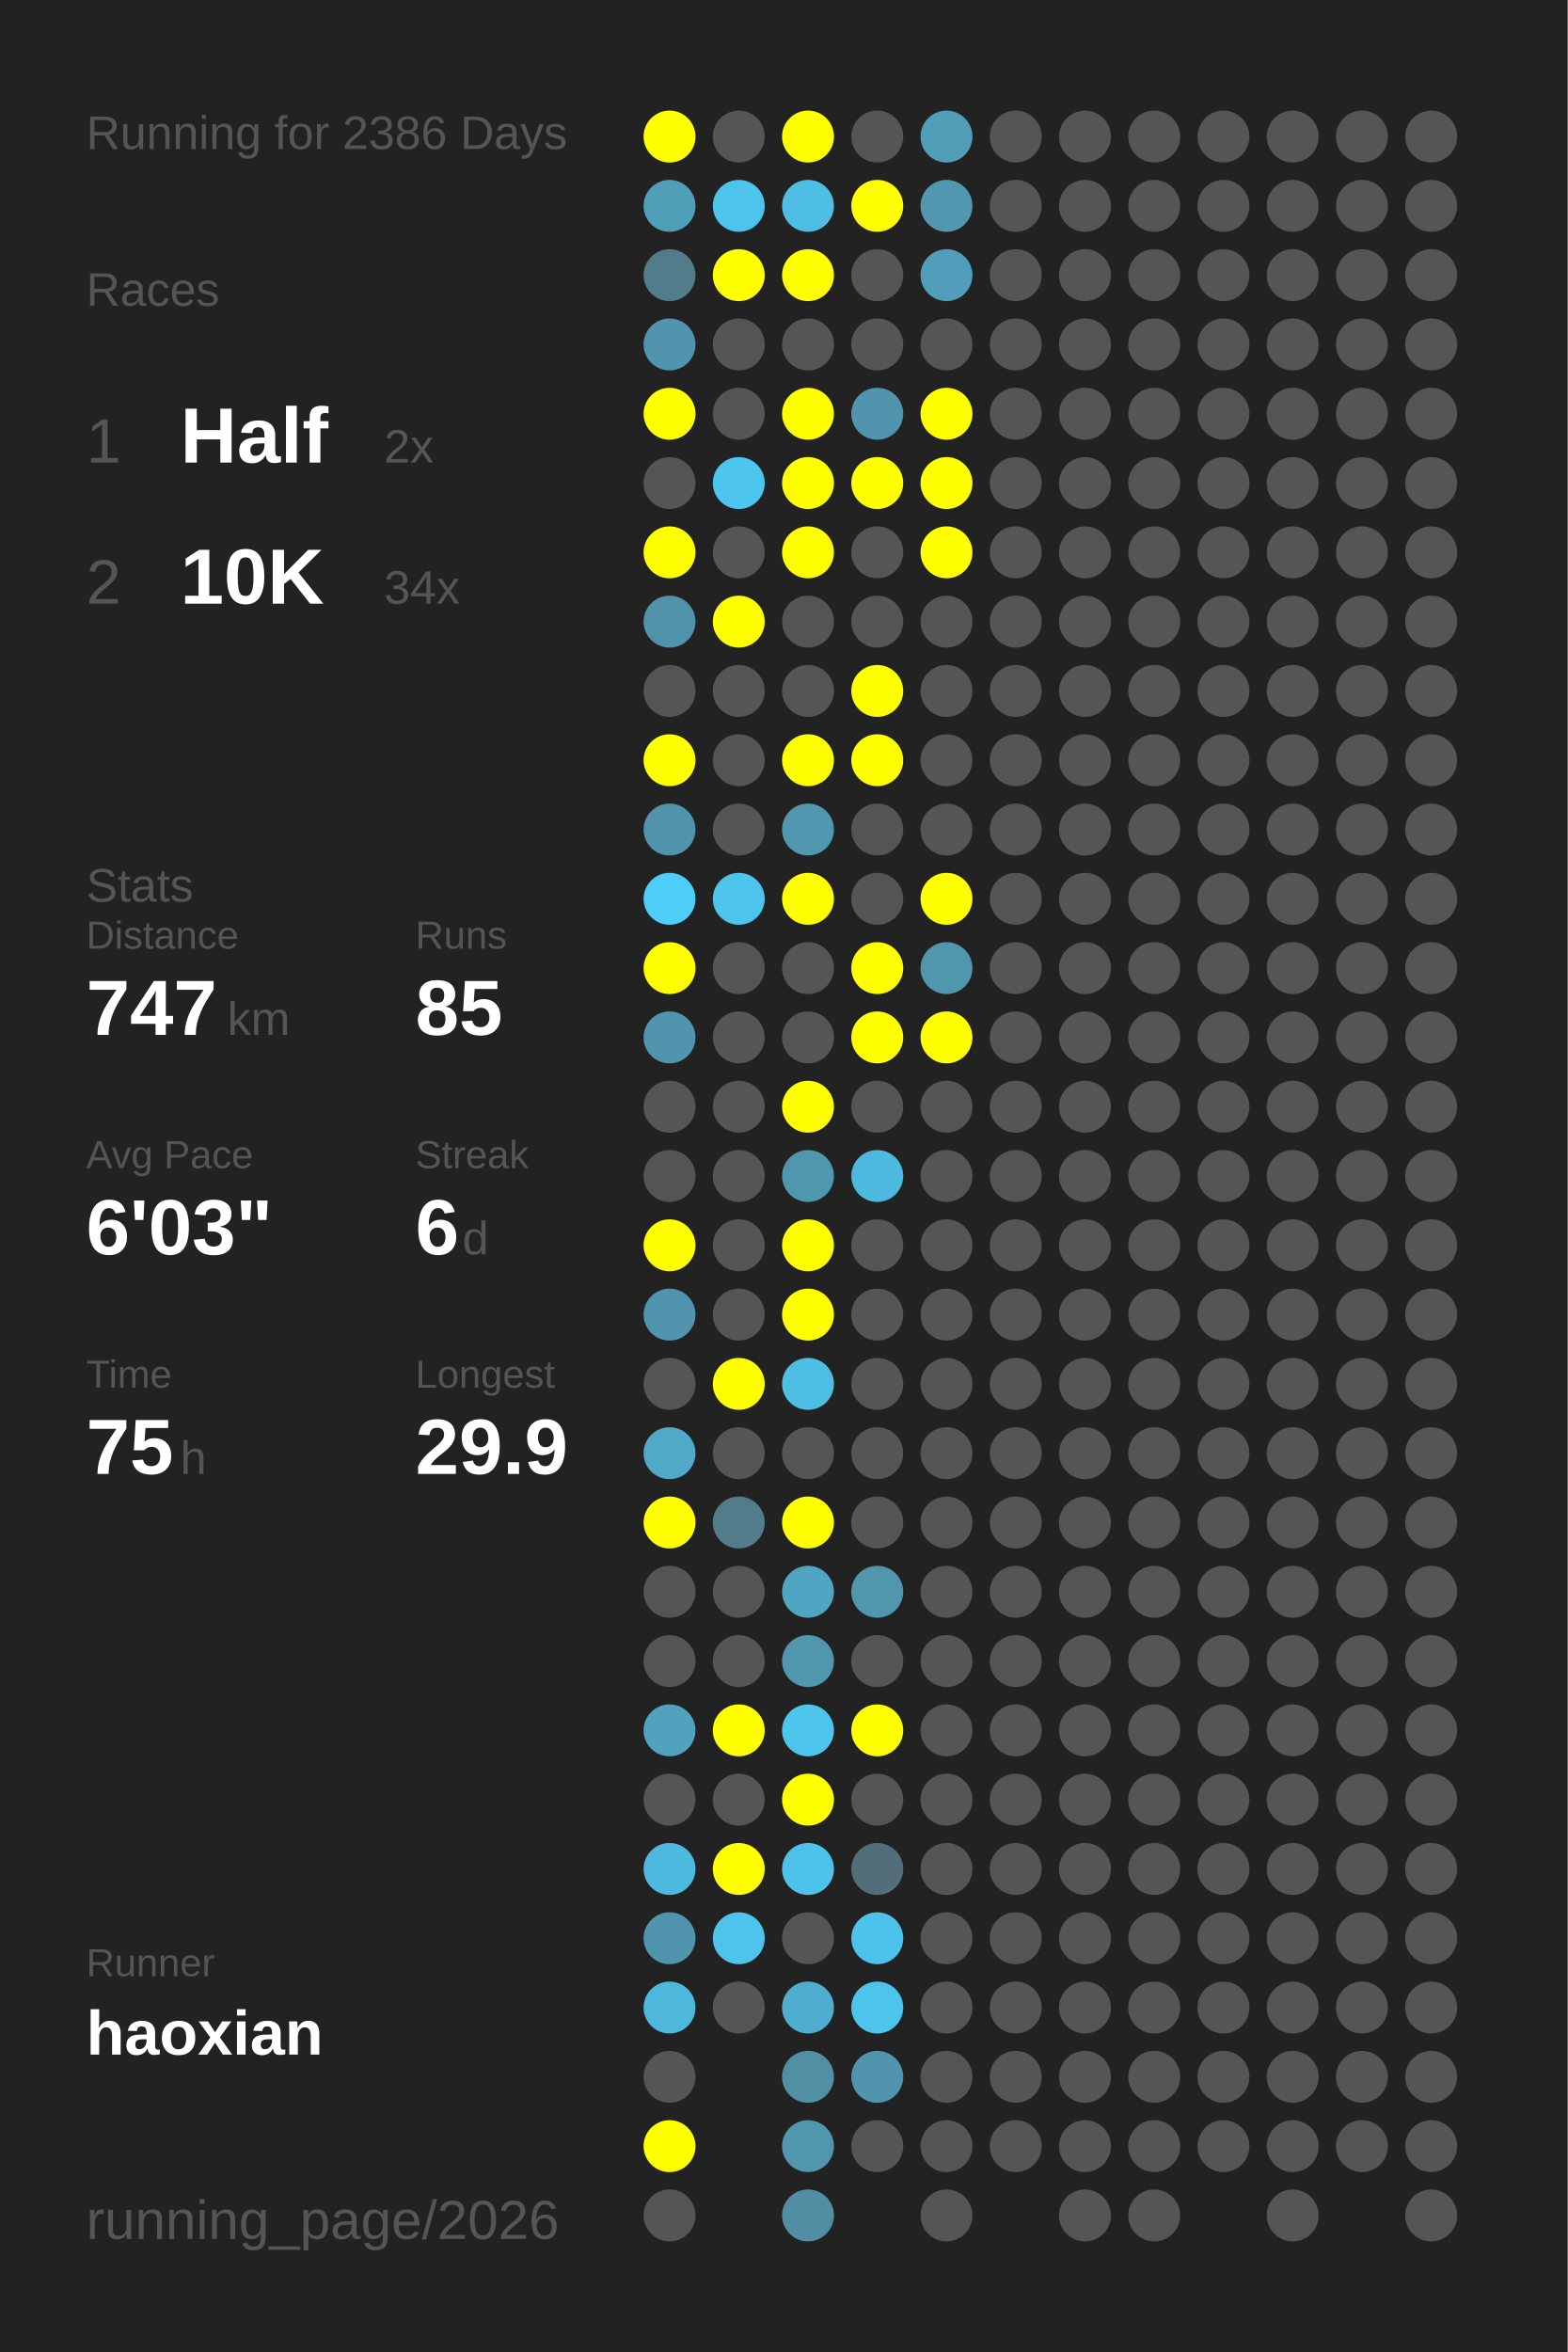
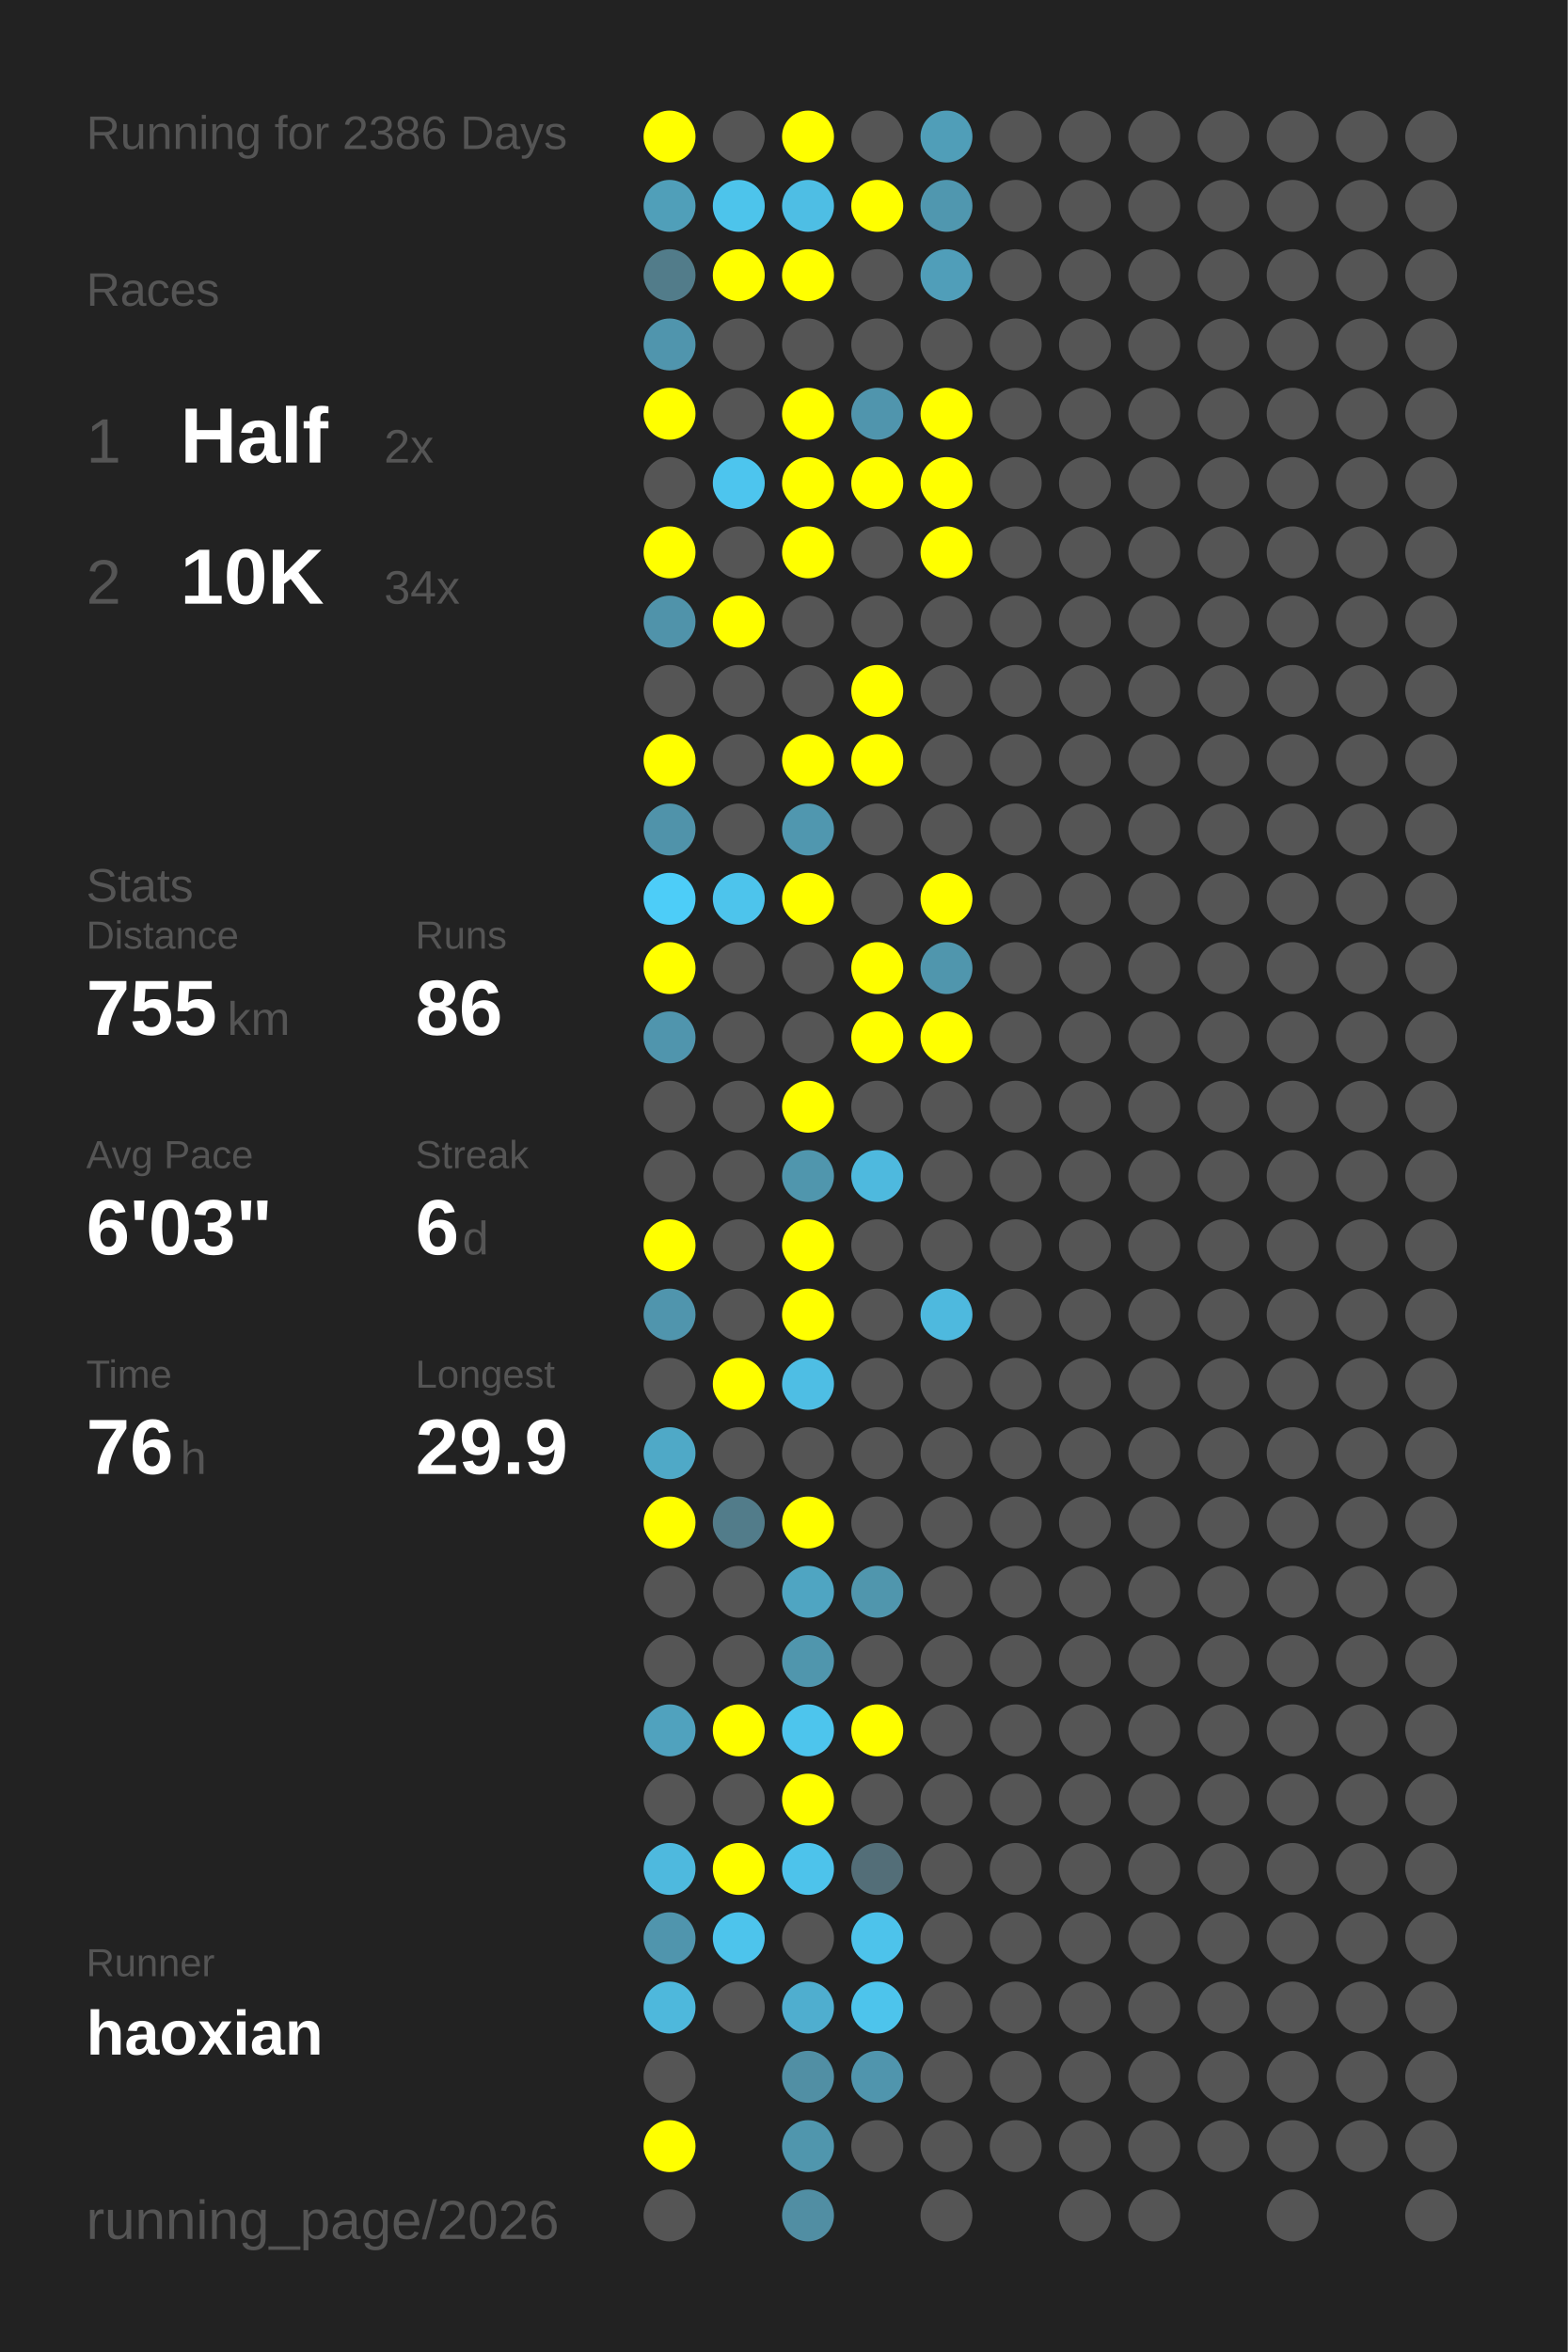
<svg xmlns="http://www.w3.org/2000/svg" baseProfile="full" height="300mm" version="1.1" viewBox="0,0,200,300" width="200mm">
  <defs />
  <rect fill="#222222" height="300" width="200" x="0" y="0" />
  <text fill="#555555" style="font-size:6px; font-family:Arial;" x="11" y="19">Running for 2386 Days</text>
  <text fill="#555555" style="font-size:6px; font-family:Arial;" x="11" y="39">Races</text>
  <text fill="#555555" style="font-size:8px; font-family:Arial;" x="11" y="59">1</text>
  <text fill="#FFFFFF" style="font-size:10px; font-family:Arial; font-weight:bold;" x="23" y="59">Half</text>
  <text fill="#555555" style="font-size:6px; font-family:Arial;" x="49" y="59">2x</text>
  <text fill="#555555" style="font-size:8px; font-family:Arial;" x="11" y="77">2</text>
  <text fill="#FFFFFF" style="font-size:10px; font-family:Arial; font-weight:bold;" x="23" y="77">10K</text>
  <text fill="#555555" style="font-size:6px; font-family:Arial;" x="49" y="77">34x</text>
  <text fill="#555555" style="font-size:6px; font-family:Arial;" x="11" y="115">Stats</text>
  <text fill="#555555" style="font-size:5px; font-family:Arial;" x="11" y="121">Distance</text>
-   <text fill="#FFFFFF" style="font-size:10px; font-family:Arial; font-weight:bold;" x="11" y="132">747</text>
+   <text fill="#FFFFFF" style="font-size:10px; font-family:Arial; font-weight:bold;" x="11" y="132">755</text>
  <text fill="#555555" style="font-size:6px; font-family:Arial;" x="29" y="132">km</text>
  <text fill="#555555" style="font-size:5px; font-family:Arial;" x="53" y="121">Runs</text>
-   <text fill="#FFFFFF" style="font-size:10px; font-family:Arial; font-weight:bold;" x="53" y="132">85</text>
+   <text fill="#FFFFFF" style="font-size:10px; font-family:Arial; font-weight:bold;" x="53" y="132">86</text>
  <text fill="#555555" style="font-size:5px; font-family:Arial;" x="11" y="149">Avg Pace</text>
  <text fill="#FFFFFF" style="font-size:10px; font-family:Arial; font-weight:bold;" x="11" y="160">6'03"</text>
  <text fill="#555555" style="font-size:5px; font-family:Arial;" x="53" y="149">Streak</text>
  <text fill="#FFFFFF" style="font-size:10px; font-family:Arial; font-weight:bold;" x="53" y="160">6</text>
  <text fill="#555555" style="font-size:6px; font-family:Arial;" x="59" y="160">d</text>
  <text fill="#555555" style="font-size:5px; font-family:Arial;" x="11" y="177">Time</text>
-   <text fill="#FFFFFF" style="font-size:10px; font-family:Arial; font-weight:bold;" x="11" y="188">75</text>
+   <text fill="#FFFFFF" style="font-size:10px; font-family:Arial; font-weight:bold;" x="11" y="188">76</text>
  <text fill="#555555" style="font-size:6px; font-family:Arial;" x="23" y="188">h</text>
  <text fill="#555555" style="font-size:5px; font-family:Arial;" x="53" y="177">Longest</text>
  <text fill="#FFFFFF" style="font-size:10px; font-family:Arial; font-weight:bold;" x="53" y="188">29.9</text>
  <text fill="#555555" style="font-size:5px; font-family:Arial;" x="11" y="252.065">Runner</text>
  <text fill="#FFFFFF" style="font-size:8px; font-family:Arial; font-weight:bold;" x="11" y="262.065">haoxian</text>
  <text fill="#555555" style="font-size:7px; font-family:Arial;" x="11" y="285.581">running_page/2026</text>
  <circle cx="85.417" cy="17.419" fill="#FFFF00" r="3.312" />
  <circle cx="85.417" cy="26.258" fill="#509fb9" r="3.312" />
  <circle cx="85.417" cy="35.097" fill="#527c8a" r="3.312" />
  <circle cx="85.417" cy="43.935" fill="#5095ad" r="3.312" />
  <circle cx="85.417" cy="52.774" fill="#FFFF00" r="3.312" />
  <circle cx="85.417" cy="61.613" fill="#555555" r="3.312" />
  <circle cx="85.417" cy="70.452" fill="#FFFF00" r="3.312" />
  <circle cx="85.417" cy="79.29" fill="#5093aa" r="3.312" />
  <circle cx="85.417" cy="88.129" fill="#555555" r="3.312" />
  <circle cx="85.417" cy="96.968" fill="#FFFF00" r="3.312" />
  <circle cx="85.417" cy="105.806" fill="#5093aa" r="3.312" />
  <circle cx="85.417" cy="114.645" fill="#4dcdf8" r="3.312" />
  <circle cx="85.417" cy="123.484" fill="#FFFF00" r="3.312" />
  <circle cx="85.417" cy="132.323" fill="#5095ad" r="3.312" />
  <circle cx="85.417" cy="141.161" fill="#555555" r="3.312" />
  <circle cx="85.417" cy="150" fill="#555555" r="3.312" />
  <circle cx="85.417" cy="158.839" fill="#FFFF00" r="3.312" />
  <circle cx="85.417" cy="167.677" fill="#5095ad" r="3.312" />
  <circle cx="85.417" cy="176.516" fill="#555555" r="3.312" />
  <circle cx="85.417" cy="185.355" fill="#4fa9c7" r="3.312" />
  <circle cx="85.417" cy="194.194" fill="#FFFF00" r="3.312" />
  <circle cx="85.417" cy="203.032" fill="#555555" r="3.312" />
  <circle cx="85.417" cy="211.871" fill="#555555" r="3.312" />
  <circle cx="85.417" cy="220.71" fill="#50a2be" r="3.312" />
  <circle cx="85.417" cy="229.548" fill="#555555" r="3.312" />
  <circle cx="85.417" cy="238.387" fill="#4eb9de" r="3.312" />
  <circle cx="85.417" cy="247.226" fill="#5095ad" r="3.312" />
  <circle cx="85.417" cy="256.065" fill="#4eb8dc" r="3.312" />
  <circle cx="85.417" cy="264.903" fill="#555555" r="3.312" />
  <circle cx="85.417" cy="273.742" fill="#FFFF00" r="3.312" />
  <circle cx="85.417" cy="282.581" fill="#555555" r="3.312" />
  <circle cx="94.25" cy="17.419" fill="#555555" r="3.312" />
  <circle cx="94.25" cy="26.258" fill="#4dc4eb" r="3.312" />
  <circle cx="94.25" cy="35.097" fill="#FFFF00" r="3.312" />
  <circle cx="94.25" cy="43.935" fill="#555555" r="3.312" />
  <circle cx="94.25" cy="52.774" fill="#555555" r="3.312" />
  <circle cx="94.25" cy="61.613" fill="#4dc5ee" r="3.312" />
  <circle cx="94.25" cy="70.452" fill="#555555" r="3.312" />
  <circle cx="94.25" cy="79.29" fill="#FFFF00" r="3.312" />
  <circle cx="94.25" cy="88.129" fill="#555555" r="3.312" />
  <circle cx="94.25" cy="96.968" fill="#555555" r="3.312" />
  <circle cx="94.25" cy="105.806" fill="#555555" r="3.312" />
  <circle cx="94.25" cy="114.645" fill="#4dc4ec" r="3.312" />
  <circle cx="94.25" cy="123.484" fill="#555555" r="3.312" />
  <circle cx="94.25" cy="132.323" fill="#555555" r="3.312" />
  <circle cx="94.25" cy="141.161" fill="#555555" r="3.312" />
  <circle cx="94.25" cy="150" fill="#555555" r="3.312" />
  <circle cx="94.25" cy="158.839" fill="#555555" r="3.312" />
  <circle cx="94.25" cy="167.677" fill="#555555" r="3.312" />
  <circle cx="94.25" cy="176.516" fill="#FFFF00" r="3.312" />
  <circle cx="94.25" cy="185.355" fill="#555555" r="3.312" />
  <circle cx="94.25" cy="194.194" fill="#527c8a" r="3.312" />
  <circle cx="94.25" cy="203.032" fill="#555555" r="3.312" />
  <circle cx="94.25" cy="211.871" fill="#555555" r="3.312" />
  <circle cx="94.25" cy="220.71" fill="#FFFF00" r="3.312" />
  <circle cx="94.25" cy="229.548" fill="#555555" r="3.312" />
  <circle cx="94.25" cy="238.387" fill="#FFFF00" r="3.312" />
  <circle cx="94.25" cy="247.226" fill="#4dc4ec" r="3.312" />
  <circle cx="94.25" cy="256.065" fill="#555555" r="3.312" />
  <circle cx="103.083" cy="17.419" fill="#FFFF00" r="3.312" />
  <circle cx="103.083" cy="26.258" fill="#4ebee4" r="3.312" />
  <circle cx="103.083" cy="35.097" fill="#FFFF00" r="3.312" />
  <circle cx="103.083" cy="43.935" fill="#555555" r="3.312" />
  <circle cx="103.083" cy="52.774" fill="#FFFF00" r="3.312" />
  <circle cx="103.083" cy="61.613" fill="#FFFF00" r="3.312" />
  <circle cx="103.083" cy="70.452" fill="#FFFF00" r="3.312" />
  <circle cx="103.083" cy="79.29" fill="#555555" r="3.312" />
  <circle cx="103.083" cy="88.129" fill="#555555" r="3.312" />
  <circle cx="103.083" cy="96.968" fill="#FFFF00" r="3.312" />
  <circle cx="103.083" cy="105.806" fill="#5097af" r="3.312" />
  <circle cx="103.083" cy="114.645" fill="#FFFF00" r="3.312" />
  <circle cx="103.083" cy="123.484" fill="#555555" r="3.312" />
  <circle cx="103.083" cy="132.323" fill="#555555" r="3.312" />
  <circle cx="103.083" cy="141.161" fill="#FFFF00" r="3.312" />
  <circle cx="103.083" cy="150" fill="#5096ad" r="3.312" />
  <circle cx="103.083" cy="158.839" fill="#FFFF00" r="3.312" />
  <circle cx="103.083" cy="167.677" fill="#FFFF00" r="3.312" />
  <circle cx="103.083" cy="176.516" fill="#4ebee4" r="3.312" />
  <circle cx="103.083" cy="185.355" fill="#555555" r="3.312" />
  <circle cx="103.083" cy="194.194" fill="#FFFF00" r="3.312" />
  <circle cx="103.083" cy="203.032" fill="#4fa5c2" r="3.312" />
  <circle cx="103.083" cy="211.871" fill="#5096ad" r="3.312" />
  <circle cx="103.083" cy="220.71" fill="#4dc5ed" r="3.312" />
  <circle cx="103.083" cy="229.548" fill="#FFFF00" r="3.312" />
  <circle cx="103.083" cy="238.387" fill="#4dc3eb" r="3.312" />
  <circle cx="103.083" cy="247.226" fill="#555555" r="3.312" />
  <circle cx="103.083" cy="256.065" fill="#4faecf" r="3.312" />
  <circle cx="103.083" cy="264.903" fill="#518fa4" r="3.312" />
  <circle cx="103.083" cy="273.742" fill="#5096ad" r="3.312" />
  <circle cx="103.083" cy="282.581" fill="#518ea3" r="3.312" />
  <circle cx="111.917" cy="17.419" fill="#555555" r="3.312" />
  <circle cx="111.917" cy="26.258" fill="#FFFF00" r="3.312" />
  <circle cx="111.917" cy="35.097" fill="#555555" r="3.312" />
  <circle cx="111.917" cy="43.935" fill="#555555" r="3.312" />
  <circle cx="111.917" cy="52.774" fill="#5095ad" r="3.312" />
  <circle cx="111.917" cy="61.613" fill="#FFFF00" r="3.312" />
  <circle cx="111.917" cy="70.452" fill="#555555" r="3.312" />
  <circle cx="111.917" cy="79.29" fill="#555555" r="3.312" />
  <circle cx="111.917" cy="88.129" fill="#FFFF00" r="3.312" />
  <circle cx="111.917" cy="96.968" fill="#FFFF00" r="3.312" />
  <circle cx="111.917" cy="105.806" fill="#555555" r="3.312" />
  <circle cx="111.917" cy="114.645" fill="#555555" r="3.312" />
  <circle cx="111.917" cy="123.484" fill="#FFFF00" r="3.312" />
  <circle cx="111.917" cy="132.323" fill="#FFFF00" r="3.312" />
  <circle cx="111.917" cy="141.161" fill="#555555" r="3.312" />
  <circle cx="111.917" cy="150" fill="#4eb9de" r="3.312" />
  <circle cx="111.917" cy="158.839" fill="#555555" r="3.312" />
  <circle cx="111.917" cy="167.677" fill="#555555" r="3.312" />
  <circle cx="111.917" cy="176.516" fill="#555555" r="3.312" />
  <circle cx="111.917" cy="185.355" fill="#555555" r="3.312" />
  <circle cx="111.917" cy="194.194" fill="#555555" r="3.312" />
  <circle cx="111.917" cy="203.032" fill="#5096ad" r="3.312" />
  <circle cx="111.917" cy="211.871" fill="#555555" r="3.312" />
  <circle cx="111.917" cy="220.71" fill="#FFFF00" r="3.312" />
  <circle cx="111.917" cy="229.548" fill="#555555" r="3.312" />
  <circle cx="111.917" cy="238.387" fill="#536e78" r="3.312" />
  <circle cx="111.917" cy="247.226" fill="#4dc3eb" r="3.312" />
  <circle cx="111.917" cy="256.065" fill="#4dc4ec" r="3.312" />
  <circle cx="111.917" cy="264.903" fill="#5095ad" r="3.312" />
  <circle cx="111.917" cy="273.742" fill="#555555" r="3.312" />
  <circle cx="120.75" cy="17.419" fill="#509eb8" r="3.312" />
  <circle cx="120.75" cy="26.258" fill="#5097af" r="3.312" />
  <circle cx="120.75" cy="35.097" fill="#509eb9" r="3.312" />
  <circle cx="120.75" cy="43.935" fill="#555555" r="3.312" />
  <circle cx="120.75" cy="52.774" fill="#FFFF00" r="3.312" />
  <circle cx="120.75" cy="61.613" fill="#FFFF00" r="3.312" />
  <circle cx="120.75" cy="70.452" fill="#FFFF00" r="3.312" />
  <circle cx="120.75" cy="79.29" fill="#555555" r="3.312" />
  <circle cx="120.75" cy="88.129" fill="#555555" r="3.312" />
  <circle cx="120.75" cy="96.968" fill="#555555" r="3.312" />
  <circle cx="120.75" cy="105.806" fill="#555555" r="3.312" />
  <circle cx="120.75" cy="114.645" fill="#FFFF00" r="3.312" />
  <circle cx="120.75" cy="123.484" fill="#5096ad" r="3.312" />
  <circle cx="120.75" cy="132.323" fill="#FFFF00" r="3.312" />
  <circle cx="120.75" cy="141.161" fill="#555555" r="3.312" />
  <circle cx="120.75" cy="150" fill="#555555" r="3.312" />
  <circle cx="120.75" cy="158.839" fill="#555555" r="3.312" />
-   <circle cx="120.75" cy="167.677" fill="#555555" r="3.312" />
+   <circle cx="120.75" cy="167.677" fill="#4eb9de" r="3.312" />
  <circle cx="120.75" cy="176.516" fill="#555555" r="3.312" />
  <circle cx="120.75" cy="185.355" fill="#555555" r="3.312" />
  <circle cx="120.75" cy="194.194" fill="#555555" r="3.312" />
  <circle cx="120.75" cy="203.032" fill="#555555" r="3.312" />
  <circle cx="120.75" cy="211.871" fill="#555555" r="3.312" />
  <circle cx="120.75" cy="220.71" fill="#555555" r="3.312" />
  <circle cx="120.75" cy="229.548" fill="#555555" r="3.312" />
  <circle cx="120.75" cy="238.387" fill="#555555" r="3.312" />
  <circle cx="120.75" cy="247.226" fill="#555555" r="3.312" />
  <circle cx="120.75" cy="256.065" fill="#555555" r="3.312" />
  <circle cx="120.75" cy="264.903" fill="#555555" r="3.312" />
  <circle cx="120.75" cy="273.742" fill="#555555" r="3.312" />
  <circle cx="120.75" cy="282.581" fill="#555555" r="3.312" />
  <circle cx="129.583" cy="17.419" fill="#555555" r="3.312" />
  <circle cx="129.583" cy="26.258" fill="#555555" r="3.312" />
  <circle cx="129.583" cy="35.097" fill="#555555" r="3.312" />
  <circle cx="129.583" cy="43.935" fill="#555555" r="3.312" />
  <circle cx="129.583" cy="52.774" fill="#555555" r="3.312" />
  <circle cx="129.583" cy="61.613" fill="#555555" r="3.312" />
  <circle cx="129.583" cy="70.452" fill="#555555" r="3.312" />
  <circle cx="129.583" cy="79.29" fill="#555555" r="3.312" />
  <circle cx="129.583" cy="88.129" fill="#555555" r="3.312" />
  <circle cx="129.583" cy="96.968" fill="#555555" r="3.312" />
  <circle cx="129.583" cy="105.806" fill="#555555" r="3.312" />
  <circle cx="129.583" cy="114.645" fill="#555555" r="3.312" />
  <circle cx="129.583" cy="123.484" fill="#555555" r="3.312" />
  <circle cx="129.583" cy="132.323" fill="#555555" r="3.312" />
  <circle cx="129.583" cy="141.161" fill="#555555" r="3.312" />
  <circle cx="129.583" cy="150" fill="#555555" r="3.312" />
  <circle cx="129.583" cy="158.839" fill="#555555" r="3.312" />
  <circle cx="129.583" cy="167.677" fill="#555555" r="3.312" />
  <circle cx="129.583" cy="176.516" fill="#555555" r="3.312" />
  <circle cx="129.583" cy="185.355" fill="#555555" r="3.312" />
  <circle cx="129.583" cy="194.194" fill="#555555" r="3.312" />
  <circle cx="129.583" cy="203.032" fill="#555555" r="3.312" />
  <circle cx="129.583" cy="211.871" fill="#555555" r="3.312" />
  <circle cx="129.583" cy="220.71" fill="#555555" r="3.312" />
  <circle cx="129.583" cy="229.548" fill="#555555" r="3.312" />
  <circle cx="129.583" cy="238.387" fill="#555555" r="3.312" />
  <circle cx="129.583" cy="247.226" fill="#555555" r="3.312" />
  <circle cx="129.583" cy="256.065" fill="#555555" r="3.312" />
  <circle cx="129.583" cy="264.903" fill="#555555" r="3.312" />
  <circle cx="129.583" cy="273.742" fill="#555555" r="3.312" />
  <circle cx="138.417" cy="17.419" fill="#555555" r="3.312" />
  <circle cx="138.417" cy="26.258" fill="#555555" r="3.312" />
  <circle cx="138.417" cy="35.097" fill="#555555" r="3.312" />
  <circle cx="138.417" cy="43.935" fill="#555555" r="3.312" />
  <circle cx="138.417" cy="52.774" fill="#555555" r="3.312" />
  <circle cx="138.417" cy="61.613" fill="#555555" r="3.312" />
  <circle cx="138.417" cy="70.452" fill="#555555" r="3.312" />
  <circle cx="138.417" cy="79.29" fill="#555555" r="3.312" />
  <circle cx="138.417" cy="88.129" fill="#555555" r="3.312" />
  <circle cx="138.417" cy="96.968" fill="#555555" r="3.312" />
  <circle cx="138.417" cy="105.806" fill="#555555" r="3.312" />
  <circle cx="138.417" cy="114.645" fill="#555555" r="3.312" />
  <circle cx="138.417" cy="123.484" fill="#555555" r="3.312" />
  <circle cx="138.417" cy="132.323" fill="#555555" r="3.312" />
  <circle cx="138.417" cy="141.161" fill="#555555" r="3.312" />
  <circle cx="138.417" cy="150" fill="#555555" r="3.312" />
  <circle cx="138.417" cy="158.839" fill="#555555" r="3.312" />
  <circle cx="138.417" cy="167.677" fill="#555555" r="3.312" />
  <circle cx="138.417" cy="176.516" fill="#555555" r="3.312" />
  <circle cx="138.417" cy="185.355" fill="#555555" r="3.312" />
  <circle cx="138.417" cy="194.194" fill="#555555" r="3.312" />
  <circle cx="138.417" cy="203.032" fill="#555555" r="3.312" />
  <circle cx="138.417" cy="211.871" fill="#555555" r="3.312" />
  <circle cx="138.417" cy="220.71" fill="#555555" r="3.312" />
  <circle cx="138.417" cy="229.548" fill="#555555" r="3.312" />
  <circle cx="138.417" cy="238.387" fill="#555555" r="3.312" />
  <circle cx="138.417" cy="247.226" fill="#555555" r="3.312" />
  <circle cx="138.417" cy="256.065" fill="#555555" r="3.312" />
  <circle cx="138.417" cy="264.903" fill="#555555" r="3.312" />
  <circle cx="138.417" cy="273.742" fill="#555555" r="3.312" />
  <circle cx="138.417" cy="282.581" fill="#555555" r="3.312" />
  <circle cx="147.25" cy="17.419" fill="#555555" r="3.312" />
  <circle cx="147.25" cy="26.258" fill="#555555" r="3.312" />
  <circle cx="147.25" cy="35.097" fill="#555555" r="3.312" />
  <circle cx="147.25" cy="43.935" fill="#555555" r="3.312" />
  <circle cx="147.25" cy="52.774" fill="#555555" r="3.312" />
  <circle cx="147.25" cy="61.613" fill="#555555" r="3.312" />
  <circle cx="147.25" cy="70.452" fill="#555555" r="3.312" />
  <circle cx="147.25" cy="79.29" fill="#555555" r="3.312" />
  <circle cx="147.25" cy="88.129" fill="#555555" r="3.312" />
  <circle cx="147.25" cy="96.968" fill="#555555" r="3.312" />
  <circle cx="147.25" cy="105.806" fill="#555555" r="3.312" />
  <circle cx="147.25" cy="114.645" fill="#555555" r="3.312" />
  <circle cx="147.25" cy="123.484" fill="#555555" r="3.312" />
  <circle cx="147.25" cy="132.323" fill="#555555" r="3.312" />
  <circle cx="147.25" cy="141.161" fill="#555555" r="3.312" />
  <circle cx="147.25" cy="150" fill="#555555" r="3.312" />
  <circle cx="147.25" cy="158.839" fill="#555555" r="3.312" />
  <circle cx="147.25" cy="167.677" fill="#555555" r="3.312" />
  <circle cx="147.25" cy="176.516" fill="#555555" r="3.312" />
  <circle cx="147.25" cy="185.355" fill="#555555" r="3.312" />
  <circle cx="147.25" cy="194.194" fill="#555555" r="3.312" />
  <circle cx="147.25" cy="203.032" fill="#555555" r="3.312" />
  <circle cx="147.25" cy="211.871" fill="#555555" r="3.312" />
  <circle cx="147.25" cy="220.71" fill="#555555" r="3.312" />
  <circle cx="147.25" cy="229.548" fill="#555555" r="3.312" />
  <circle cx="147.25" cy="238.387" fill="#555555" r="3.312" />
  <circle cx="147.25" cy="247.226" fill="#555555" r="3.312" />
  <circle cx="147.25" cy="256.065" fill="#555555" r="3.312" />
  <circle cx="147.25" cy="264.903" fill="#555555" r="3.312" />
  <circle cx="147.25" cy="273.742" fill="#555555" r="3.312" />
  <circle cx="147.25" cy="282.581" fill="#555555" r="3.312" />
  <circle cx="156.083" cy="17.419" fill="#555555" r="3.312" />
  <circle cx="156.083" cy="26.258" fill="#555555" r="3.312" />
  <circle cx="156.083" cy="35.097" fill="#555555" r="3.312" />
  <circle cx="156.083" cy="43.935" fill="#555555" r="3.312" />
  <circle cx="156.083" cy="52.774" fill="#555555" r="3.312" />
  <circle cx="156.083" cy="61.613" fill="#555555" r="3.312" />
  <circle cx="156.083" cy="70.452" fill="#555555" r="3.312" />
  <circle cx="156.083" cy="79.29" fill="#555555" r="3.312" />
  <circle cx="156.083" cy="88.129" fill="#555555" r="3.312" />
  <circle cx="156.083" cy="96.968" fill="#555555" r="3.312" />
  <circle cx="156.083" cy="105.806" fill="#555555" r="3.312" />
  <circle cx="156.083" cy="114.645" fill="#555555" r="3.312" />
  <circle cx="156.083" cy="123.484" fill="#555555" r="3.312" />
  <circle cx="156.083" cy="132.323" fill="#555555" r="3.312" />
  <circle cx="156.083" cy="141.161" fill="#555555" r="3.312" />
  <circle cx="156.083" cy="150" fill="#555555" r="3.312" />
  <circle cx="156.083" cy="158.839" fill="#555555" r="3.312" />
  <circle cx="156.083" cy="167.677" fill="#555555" r="3.312" />
  <circle cx="156.083" cy="176.516" fill="#555555" r="3.312" />
  <circle cx="156.083" cy="185.355" fill="#555555" r="3.312" />
  <circle cx="156.083" cy="194.194" fill="#555555" r="3.312" />
  <circle cx="156.083" cy="203.032" fill="#555555" r="3.312" />
  <circle cx="156.083" cy="211.871" fill="#555555" r="3.312" />
  <circle cx="156.083" cy="220.71" fill="#555555" r="3.312" />
  <circle cx="156.083" cy="229.548" fill="#555555" r="3.312" />
  <circle cx="156.083" cy="238.387" fill="#555555" r="3.312" />
  <circle cx="156.083" cy="247.226" fill="#555555" r="3.312" />
  <circle cx="156.083" cy="256.065" fill="#555555" r="3.312" />
  <circle cx="156.083" cy="264.903" fill="#555555" r="3.312" />
  <circle cx="156.083" cy="273.742" fill="#555555" r="3.312" />
  <circle cx="164.917" cy="17.419" fill="#555555" r="3.312" />
  <circle cx="164.917" cy="26.258" fill="#555555" r="3.312" />
  <circle cx="164.917" cy="35.097" fill="#555555" r="3.312" />
  <circle cx="164.917" cy="43.935" fill="#555555" r="3.312" />
  <circle cx="164.917" cy="52.774" fill="#555555" r="3.312" />
  <circle cx="164.917" cy="61.613" fill="#555555" r="3.312" />
  <circle cx="164.917" cy="70.452" fill="#555555" r="3.312" />
  <circle cx="164.917" cy="79.29" fill="#555555" r="3.312" />
  <circle cx="164.917" cy="88.129" fill="#555555" r="3.312" />
  <circle cx="164.917" cy="96.968" fill="#555555" r="3.312" />
  <circle cx="164.917" cy="105.806" fill="#555555" r="3.312" />
  <circle cx="164.917" cy="114.645" fill="#555555" r="3.312" />
  <circle cx="164.917" cy="123.484" fill="#555555" r="3.312" />
  <circle cx="164.917" cy="132.323" fill="#555555" r="3.312" />
  <circle cx="164.917" cy="141.161" fill="#555555" r="3.312" />
  <circle cx="164.917" cy="150" fill="#555555" r="3.312" />
  <circle cx="164.917" cy="158.839" fill="#555555" r="3.312" />
  <circle cx="164.917" cy="167.677" fill="#555555" r="3.312" />
  <circle cx="164.917" cy="176.516" fill="#555555" r="3.312" />
  <circle cx="164.917" cy="185.355" fill="#555555" r="3.312" />
  <circle cx="164.917" cy="194.194" fill="#555555" r="3.312" />
  <circle cx="164.917" cy="203.032" fill="#555555" r="3.312" />
  <circle cx="164.917" cy="211.871" fill="#555555" r="3.312" />
  <circle cx="164.917" cy="220.71" fill="#555555" r="3.312" />
  <circle cx="164.917" cy="229.548" fill="#555555" r="3.312" />
  <circle cx="164.917" cy="238.387" fill="#555555" r="3.312" />
  <circle cx="164.917" cy="247.226" fill="#555555" r="3.312" />
  <circle cx="164.917" cy="256.065" fill="#555555" r="3.312" />
  <circle cx="164.917" cy="264.903" fill="#555555" r="3.312" />
  <circle cx="164.917" cy="273.742" fill="#555555" r="3.312" />
  <circle cx="164.917" cy="282.581" fill="#555555" r="3.312" />
  <circle cx="173.75" cy="17.419" fill="#555555" r="3.312" />
  <circle cx="173.75" cy="26.258" fill="#555555" r="3.312" />
  <circle cx="173.75" cy="35.097" fill="#555555" r="3.312" />
  <circle cx="173.75" cy="43.935" fill="#555555" r="3.312" />
  <circle cx="173.75" cy="52.774" fill="#555555" r="3.312" />
  <circle cx="173.75" cy="61.613" fill="#555555" r="3.312" />
  <circle cx="173.75" cy="70.452" fill="#555555" r="3.312" />
  <circle cx="173.75" cy="79.29" fill="#555555" r="3.312" />
  <circle cx="173.75" cy="88.129" fill="#555555" r="3.312" />
  <circle cx="173.75" cy="96.968" fill="#555555" r="3.312" />
  <circle cx="173.75" cy="105.806" fill="#555555" r="3.312" />
  <circle cx="173.75" cy="114.645" fill="#555555" r="3.312" />
  <circle cx="173.75" cy="123.484" fill="#555555" r="3.312" />
  <circle cx="173.75" cy="132.323" fill="#555555" r="3.312" />
  <circle cx="173.75" cy="141.161" fill="#555555" r="3.312" />
  <circle cx="173.75" cy="150" fill="#555555" r="3.312" />
  <circle cx="173.75" cy="158.839" fill="#555555" r="3.312" />
  <circle cx="173.75" cy="167.677" fill="#555555" r="3.312" />
  <circle cx="173.75" cy="176.516" fill="#555555" r="3.312" />
  <circle cx="173.75" cy="185.355" fill="#555555" r="3.312" />
  <circle cx="173.75" cy="194.194" fill="#555555" r="3.312" />
  <circle cx="173.75" cy="203.032" fill="#555555" r="3.312" />
  <circle cx="173.75" cy="211.871" fill="#555555" r="3.312" />
  <circle cx="173.75" cy="220.71" fill="#555555" r="3.312" />
  <circle cx="173.75" cy="229.548" fill="#555555" r="3.312" />
  <circle cx="173.75" cy="238.387" fill="#555555" r="3.312" />
  <circle cx="173.75" cy="247.226" fill="#555555" r="3.312" />
  <circle cx="173.75" cy="256.065" fill="#555555" r="3.312" />
  <circle cx="173.75" cy="264.903" fill="#555555" r="3.312" />
  <circle cx="173.75" cy="273.742" fill="#555555" r="3.312" />
  <circle cx="182.583" cy="17.419" fill="#555555" r="3.312" />
  <circle cx="182.583" cy="26.258" fill="#555555" r="3.312" />
  <circle cx="182.583" cy="35.097" fill="#555555" r="3.312" />
  <circle cx="182.583" cy="43.935" fill="#555555" r="3.312" />
  <circle cx="182.583" cy="52.774" fill="#555555" r="3.312" />
  <circle cx="182.583" cy="61.613" fill="#555555" r="3.312" />
  <circle cx="182.583" cy="70.452" fill="#555555" r="3.312" />
  <circle cx="182.583" cy="79.29" fill="#555555" r="3.312" />
  <circle cx="182.583" cy="88.129" fill="#555555" r="3.312" />
  <circle cx="182.583" cy="96.968" fill="#555555" r="3.312" />
  <circle cx="182.583" cy="105.806" fill="#555555" r="3.312" />
  <circle cx="182.583" cy="114.645" fill="#555555" r="3.312" />
  <circle cx="182.583" cy="123.484" fill="#555555" r="3.312" />
  <circle cx="182.583" cy="132.323" fill="#555555" r="3.312" />
  <circle cx="182.583" cy="141.161" fill="#555555" r="3.312" />
  <circle cx="182.583" cy="150" fill="#555555" r="3.312" />
  <circle cx="182.583" cy="158.839" fill="#555555" r="3.312" />
  <circle cx="182.583" cy="167.677" fill="#555555" r="3.312" />
  <circle cx="182.583" cy="176.516" fill="#555555" r="3.312" />
  <circle cx="182.583" cy="185.355" fill="#555555" r="3.312" />
  <circle cx="182.583" cy="194.194" fill="#555555" r="3.312" />
  <circle cx="182.583" cy="203.032" fill="#555555" r="3.312" />
  <circle cx="182.583" cy="211.871" fill="#555555" r="3.312" />
  <circle cx="182.583" cy="220.71" fill="#555555" r="3.312" />
  <circle cx="182.583" cy="229.548" fill="#555555" r="3.312" />
  <circle cx="182.583" cy="238.387" fill="#555555" r="3.312" />
  <circle cx="182.583" cy="247.226" fill="#555555" r="3.312" />
  <circle cx="182.583" cy="256.065" fill="#555555" r="3.312" />
  <circle cx="182.583" cy="264.903" fill="#555555" r="3.312" />
  <circle cx="182.583" cy="273.742" fill="#555555" r="3.312" />
  <circle cx="182.583" cy="282.581" fill="#555555" r="3.312" />
</svg>
